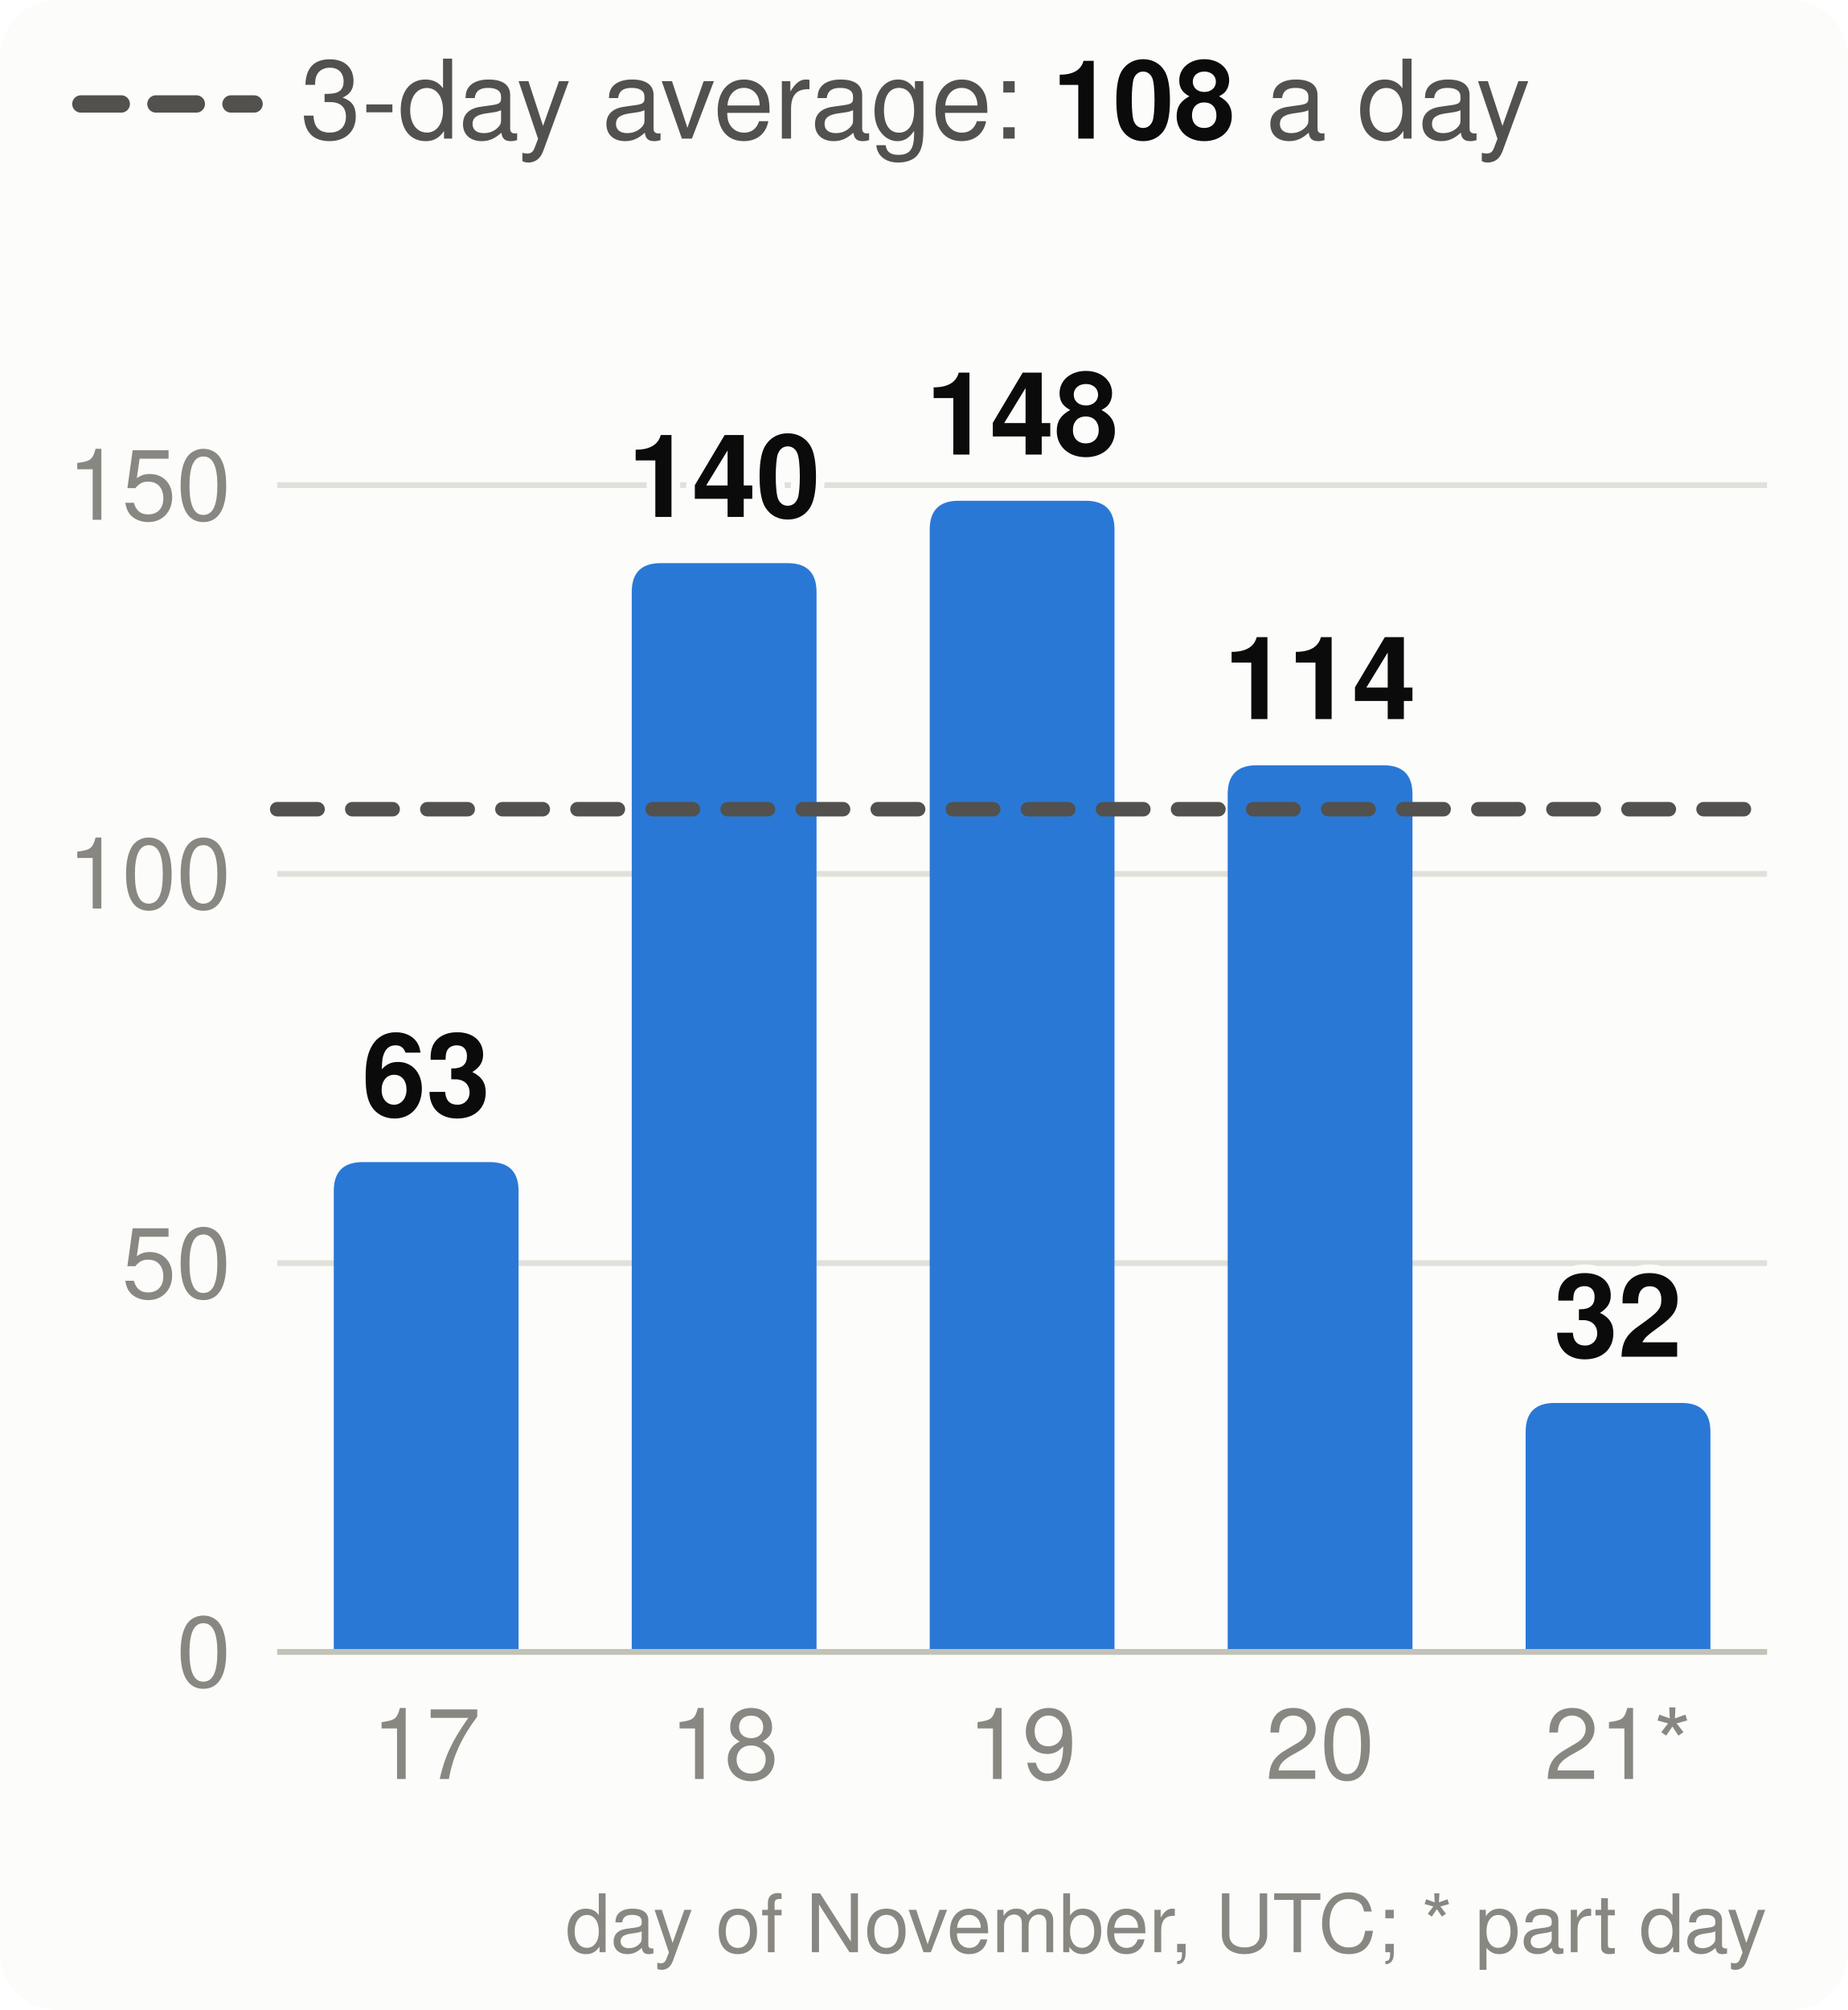
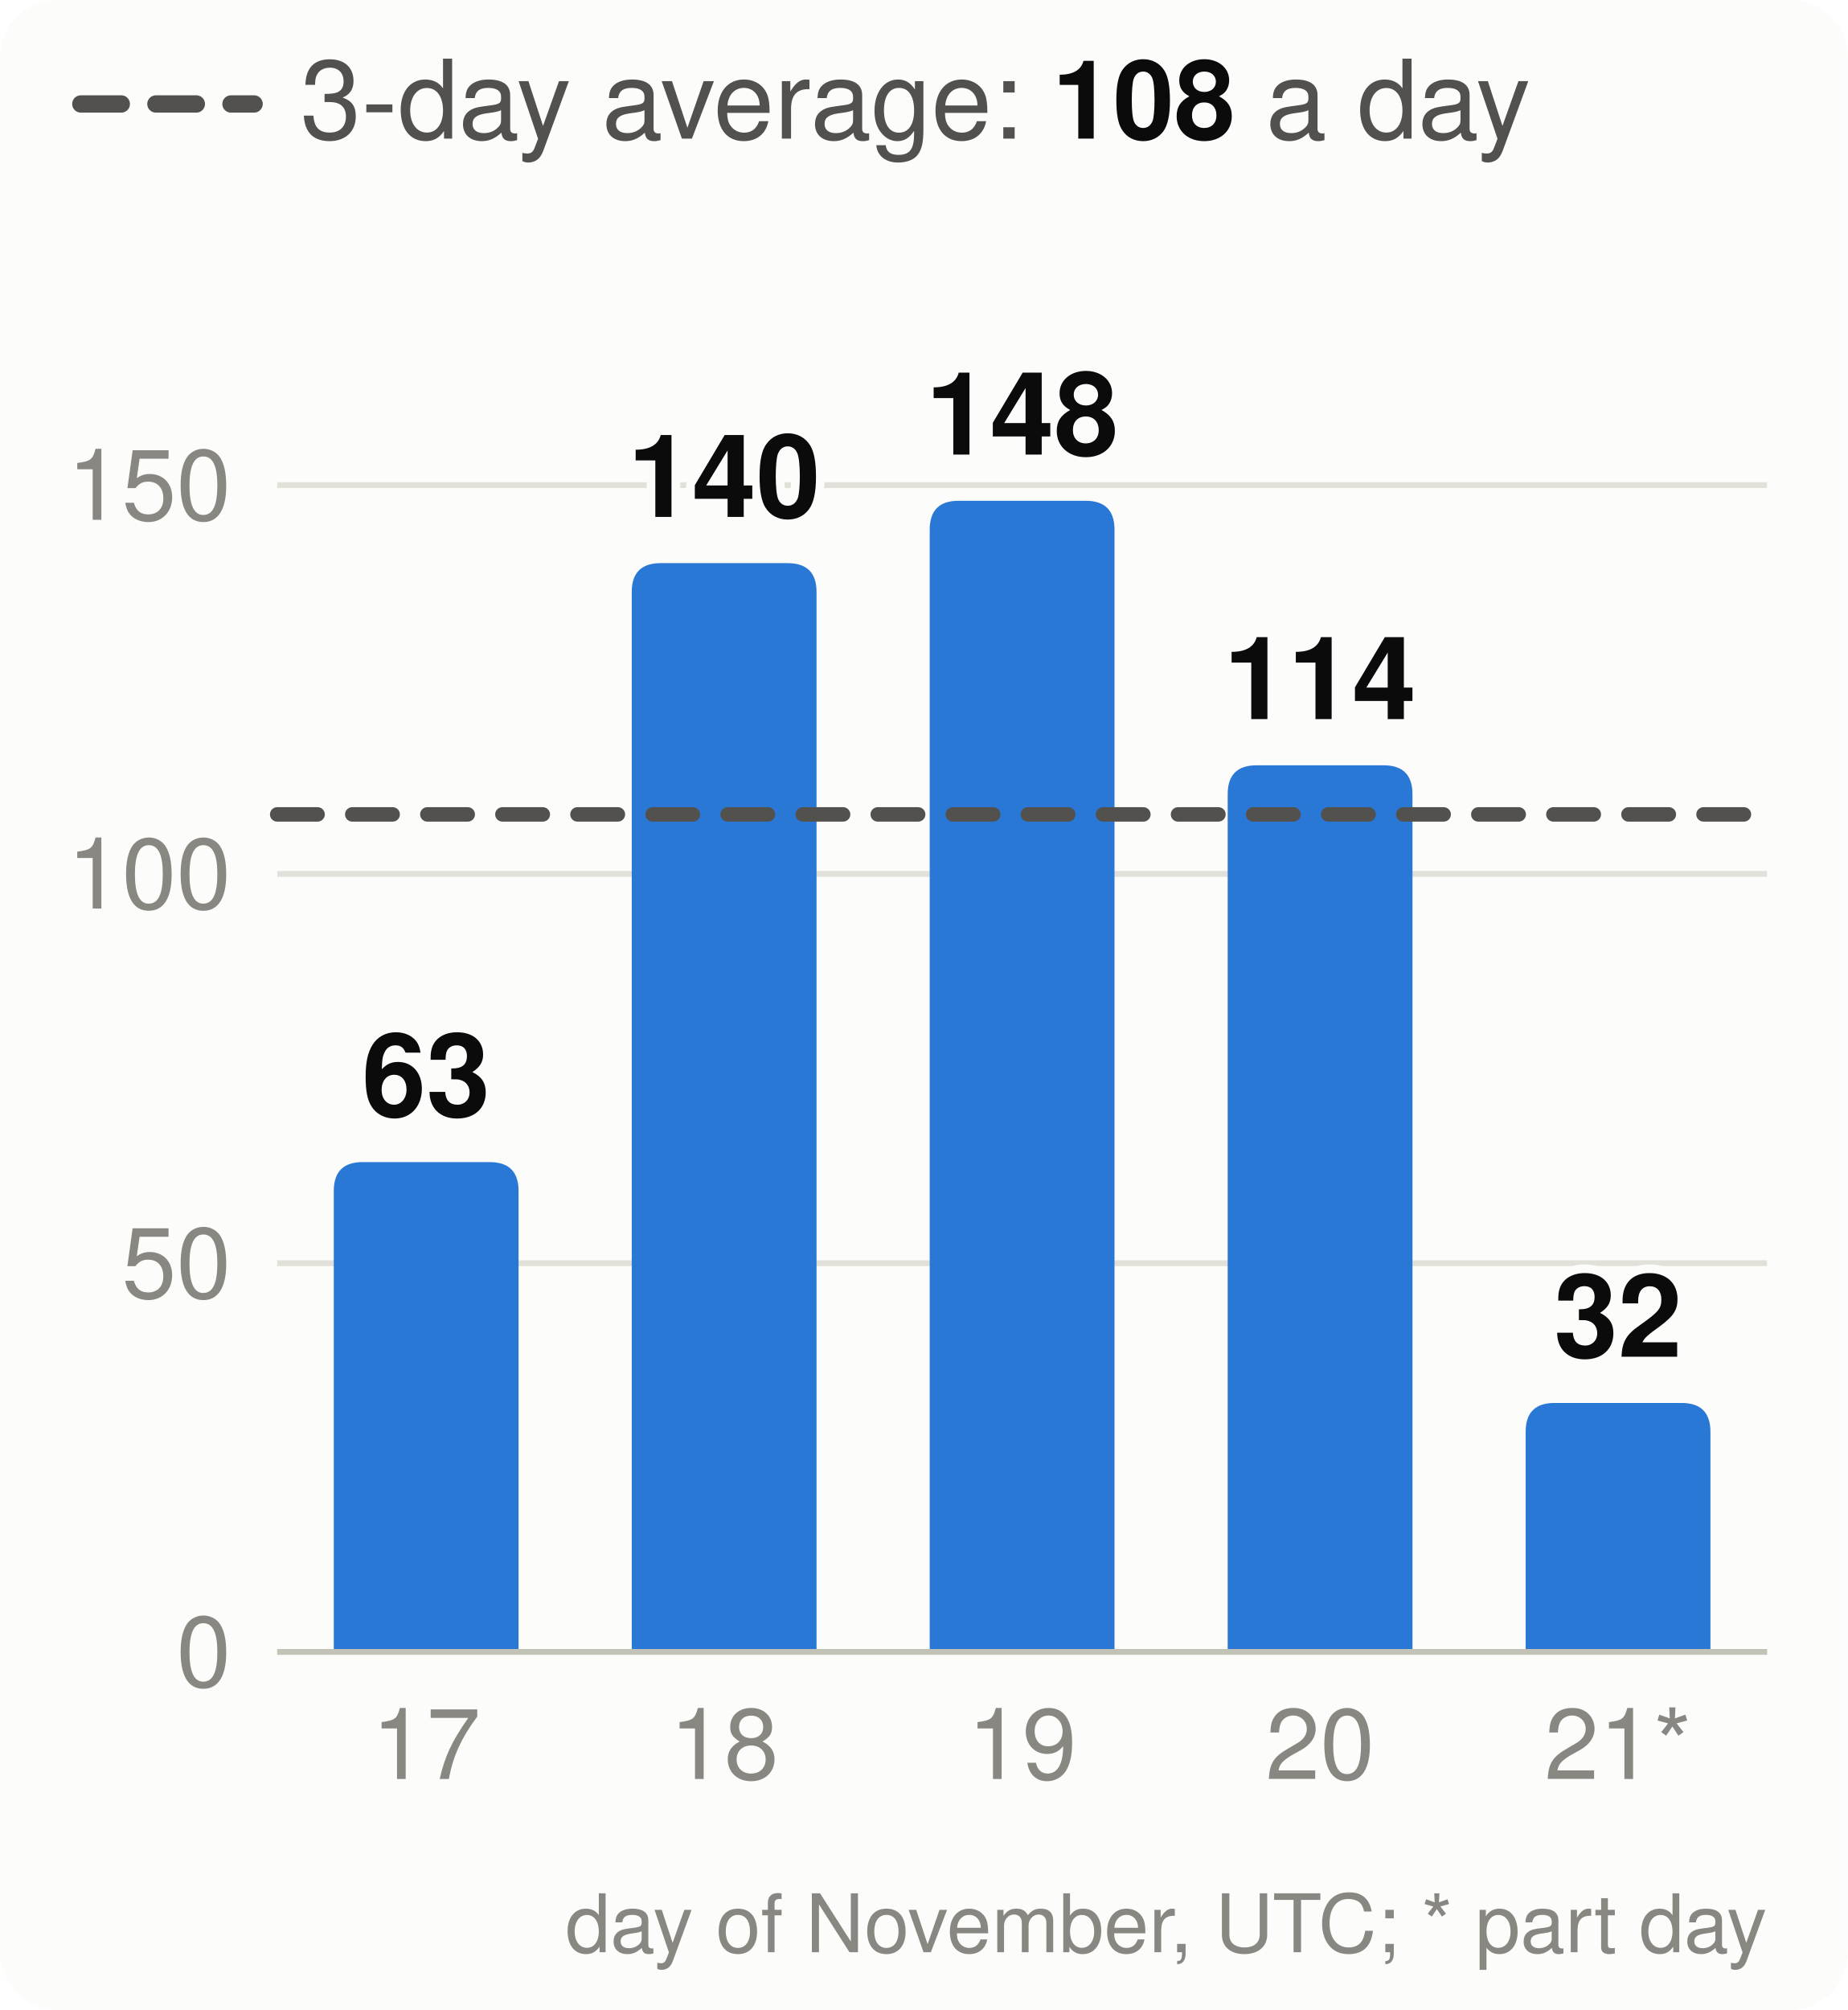
<svg xmlns="http://www.w3.org/2000/svg" viewBox="0 0 320 348" width="320" height="348" font-family="system-ui,-apple-system,Segoe UI,Helvetica,Arial,sans-serif" font-size="18" role="img" aria-label="Velocity: story points merged per day, the 3-day average and the pace needed">
  <style>.h{paint-order:stroke;stroke:#fcfcfb;stroke-width:3px;stroke-linejoin:round}.rg{stroke:#fcfcfb}@media (prefers-color-scheme: dark){.bg{fill:#1a1a19}.t1{fill:#f0efec}.t2{fill:#c3c2b7}.gr{stroke:#2c2c2a}.ax{stroke:#383835}.ld{stroke:#383835}.br{stroke:#c3c2b7}.m{stroke:#3987e5}.dp{stroke:#d95926}.v{stroke:#199e70}.i2{stroke:#c3c2b7}.i1{stroke:#f0efec}.f1{fill:#3987e5}.f2{fill:#d95926}.f3{fill:#199e70}.f4{fill:#c98500}.ev{fill:#c3c2b7}.inv{fill:#1a1a19}.done{fill:#cde2fb}.todo{fill:#52514e}.tile{fill:#262624}.h,.rg{stroke:#1a1a19}}</style>
  <rect width="320" height="348" rx="10" class="bg" fill="#fcfcfb" />
  <line x1="14" x2="44" y1="18" y2="18" class="i2" stroke="#52514e" stroke-width="3" stroke-dasharray="7 6" stroke-linecap="round" />
  <text x="52" y="24" class="t2" fill="#52514e" font-size="19">3-day average: <tspan class="t1" fill="#0b0b0b" font-weight="700">108</tspan> a day</text>
  <line x1="48" x2="306" y1="286.0" y2="286.0" class="gr" stroke="#e1e0d9" />
  <text x="40" y="292.0" text-anchor="end" class="t3" fill="#898781" font-size="17">0</text>
  <line x1="48" x2="306" y1="218.7" y2="218.7" class="gr" stroke="#e1e0d9" />
  <text x="40" y="224.7" text-anchor="end" class="t3" fill="#898781" font-size="17">50</text>
  <line x1="48" x2="306" y1="151.3" y2="151.3" class="gr" stroke="#e1e0d9" />
  <text x="40" y="157.3" text-anchor="end" class="t3" fill="#898781" font-size="17">100</text>
  <line x1="48" x2="306" y1="84.0" y2="84.0" class="gr" stroke="#e1e0d9" />
  <text x="40" y="90.0" text-anchor="end" class="t3" fill="#898781" font-size="17">150</text>
  <path d="M57.8,286.0V206.2Q57.8,201.2 62.8,201.2H84.8Q89.8,201.2 89.8,206.2V286.0Z" class="f1" fill="#2a78d6" />
  <text x="73.8" y="193.2" text-anchor="middle" class="t1 h" fill="#0b0b0b" font-size="20" font-weight="700">63</text>
  <text x="73.8" y="308" text-anchor="middle" class="t3" fill="#898781" font-size="17">17</text>
  <path d="M109.4,286.0V102.5Q109.4,97.5 114.4,97.5H136.4Q141.4,97.5 141.4,102.5V286.0Z" class="f1" fill="#2a78d6" />
  <text x="125.4" y="89.5" text-anchor="middle" class="t1 h" fill="#0b0b0b" font-size="20" font-weight="700">140</text>
  <text x="125.4" y="308" text-anchor="middle" class="t3" fill="#898781" font-size="17">18</text>
  <path d="M161.0,286.0V91.7Q161.0,86.7 166.0,86.7H188.0Q193.0,86.7 193.0,91.7V286.0Z" class="f1" fill="#2a78d6" />
  <text x="177.0" y="78.7" text-anchor="middle" class="t1 h" fill="#0b0b0b" font-size="20" font-weight="700">148</text>
  <text x="177.0" y="308" text-anchor="middle" class="t3" fill="#898781" font-size="17">19</text>
  <path d="M212.6,286.0V137.5Q212.6,132.5 217.6,132.5H239.6Q244.6,132.5 244.6,137.5V286.0Z" class="f1" fill="#2a78d6" />
  <text x="228.6" y="124.5" text-anchor="middle" class="t1 h" fill="#0b0b0b" font-size="20" font-weight="700">114</text>
  <text x="228.6" y="308" text-anchor="middle" class="t3" fill="#898781" font-size="17">20</text>
  <path d="M264.2,286.0V247.9Q264.2,242.9 269.2,242.9H291.2Q296.2,242.9 296.2,247.9V286.0Z" class="f1" fill="#2a78d6" />
  <text x="280.2" y="234.9" text-anchor="middle" class="t1 h" fill="#0b0b0b" font-size="20" font-weight="700">32</text>
  <text x="280.2" y="308" text-anchor="middle" class="t3" fill="#898781" font-size="17">21*</text>
  <line x1="48" x2="306" y1="286.0" y2="286.0" class="ax" stroke="#c3c2b7" />
-   <line x1="48" x2="306" y1="140.1" y2="140.1" class="i2" stroke="#52514e" stroke-width="2.5" stroke-dasharray="7 6" stroke-linecap="round" />
+   <line x1="48" x2="306" y1="141.0" y2="141.0" class="i2" stroke="#52514e" stroke-width="2.5" stroke-dasharray="7 6" stroke-linecap="round" />
  <text x="306" y="338" text-anchor="end" class="t3" fill="#898781" font-size="14">day of November, UTC; * part day</text>
</svg>
